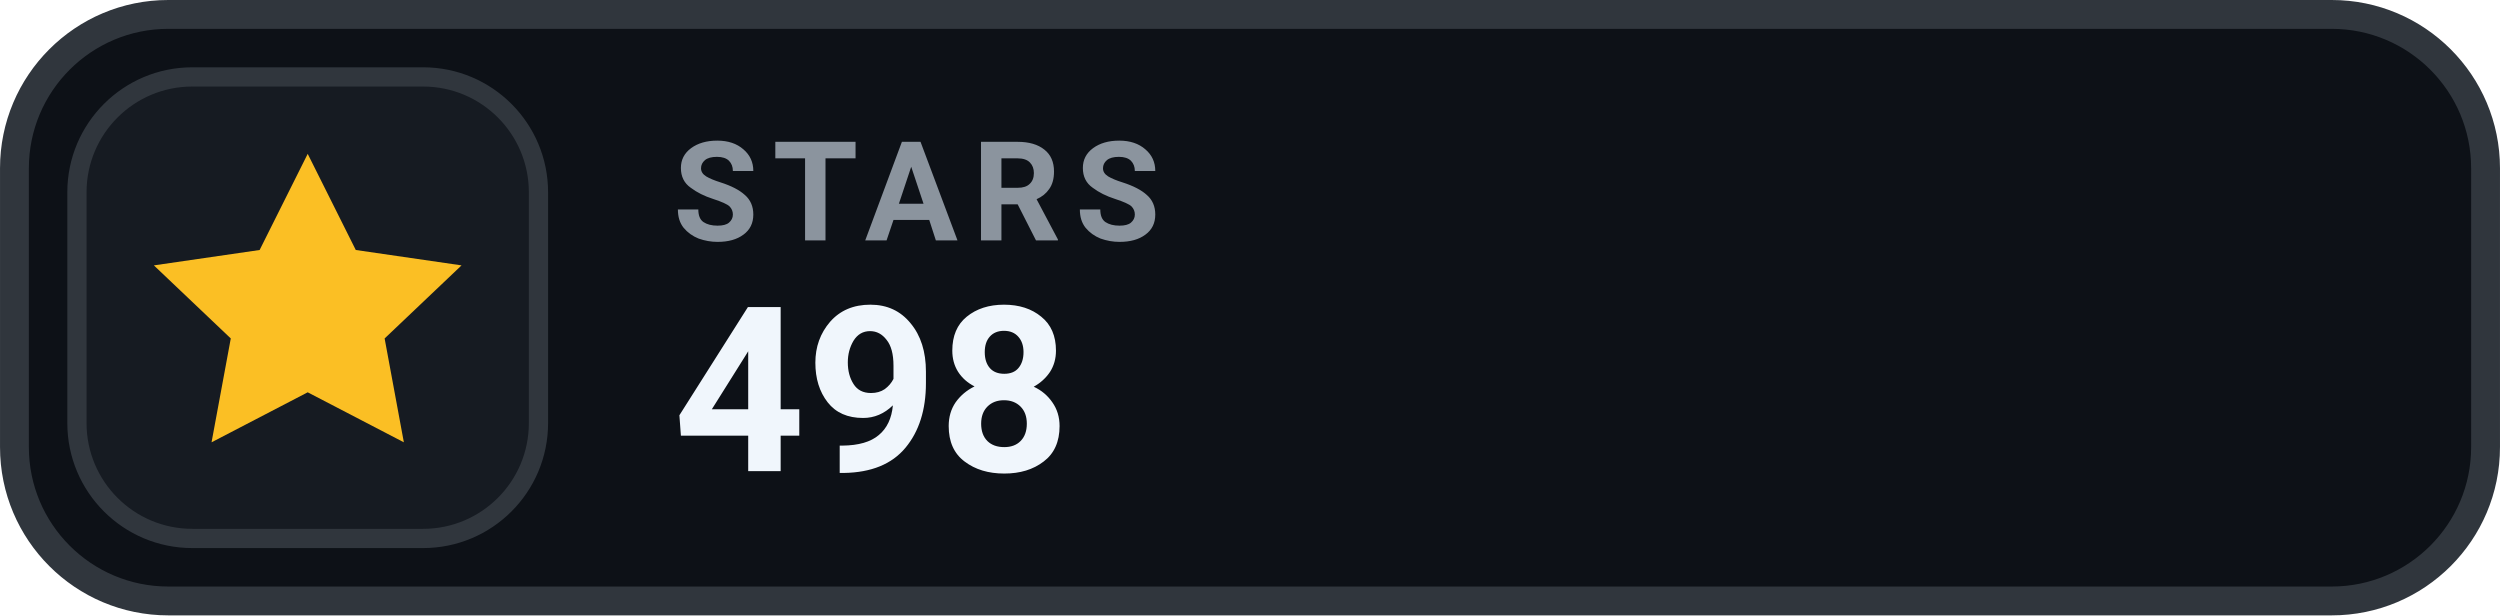
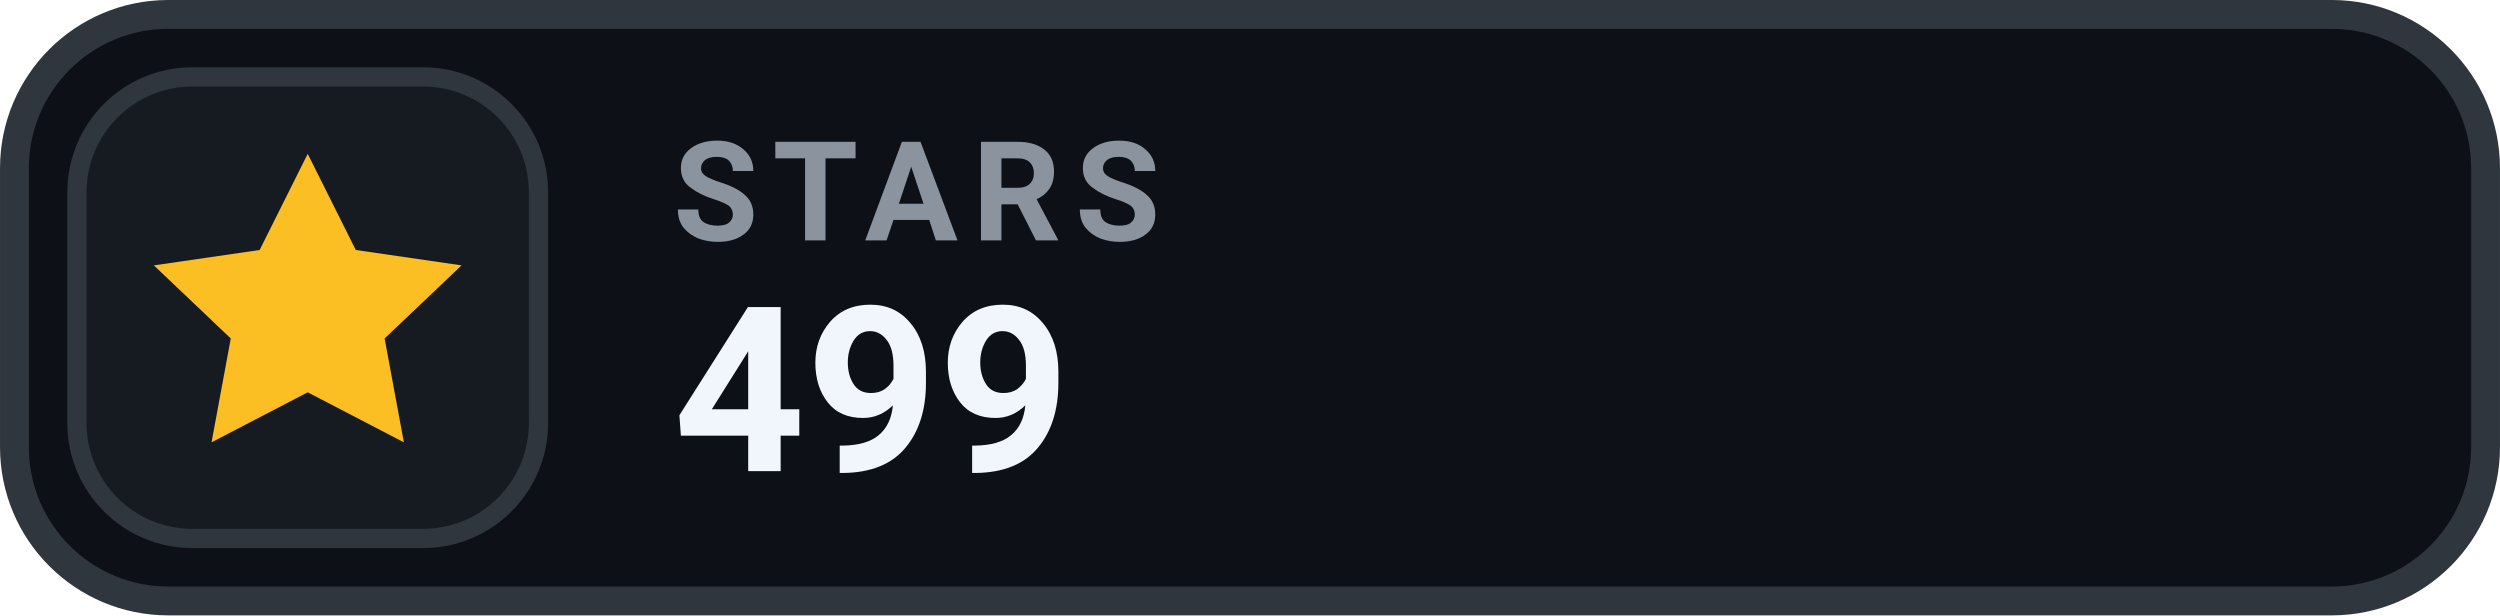
- <svg xmlns="http://www.w3.org/2000/svg" width="126" height="31.015" viewBox="0 0 130 32" role="img" aria-label="STARS 498">
+ <svg xmlns="http://www.w3.org/2000/svg" width="126" height="31.015" viewBox="0 0 130 32" role="img" aria-label="STARS 499">
  <rect x=".75" y=".75" width="128.5" height="30.5" rx="8" fill="#0D1117" stroke="#30363D" stroke-width="1.5" />
  <rect x="4" y="4" width="24" height="24" rx="6" fill="#161B22" stroke="#30363D" stroke-width="1" />
  <g transform="translate(16 16)" style="color:#FBBF24;">
    <path d="M0 -8 l2.5 5 5.5 .8 -4 3.8 1 5.4 -5 -2.6 -5 2.6 1 -5.4 -4 -3.8 5.5 -.8 Z" fill="currentColor" />
  </g>
  <text x="35" y="12.5" fill="#8B949E" font-family="-apple-system,BlinkMacSystemFont,'Segoe UI',Roboto,Helvetica,Arial,sans-serif" font-size="7.2" font-weight="700" letter-spacing=".75">STARS</text>
-   <text x="35" y="24.5" fill="#F0F6FC" font-family="-apple-system,BlinkMacSystemFont,'Segoe UI',Roboto,Helvetica,Arial,sans-serif" font-size="12" font-weight="700">498</text>
+   <text x="35" y="24.5" fill="#F0F6FC" font-family="-apple-system,BlinkMacSystemFont,'Segoe UI',Roboto,Helvetica,Arial,sans-serif" font-size="12" font-weight="700">499</text>
</svg>
